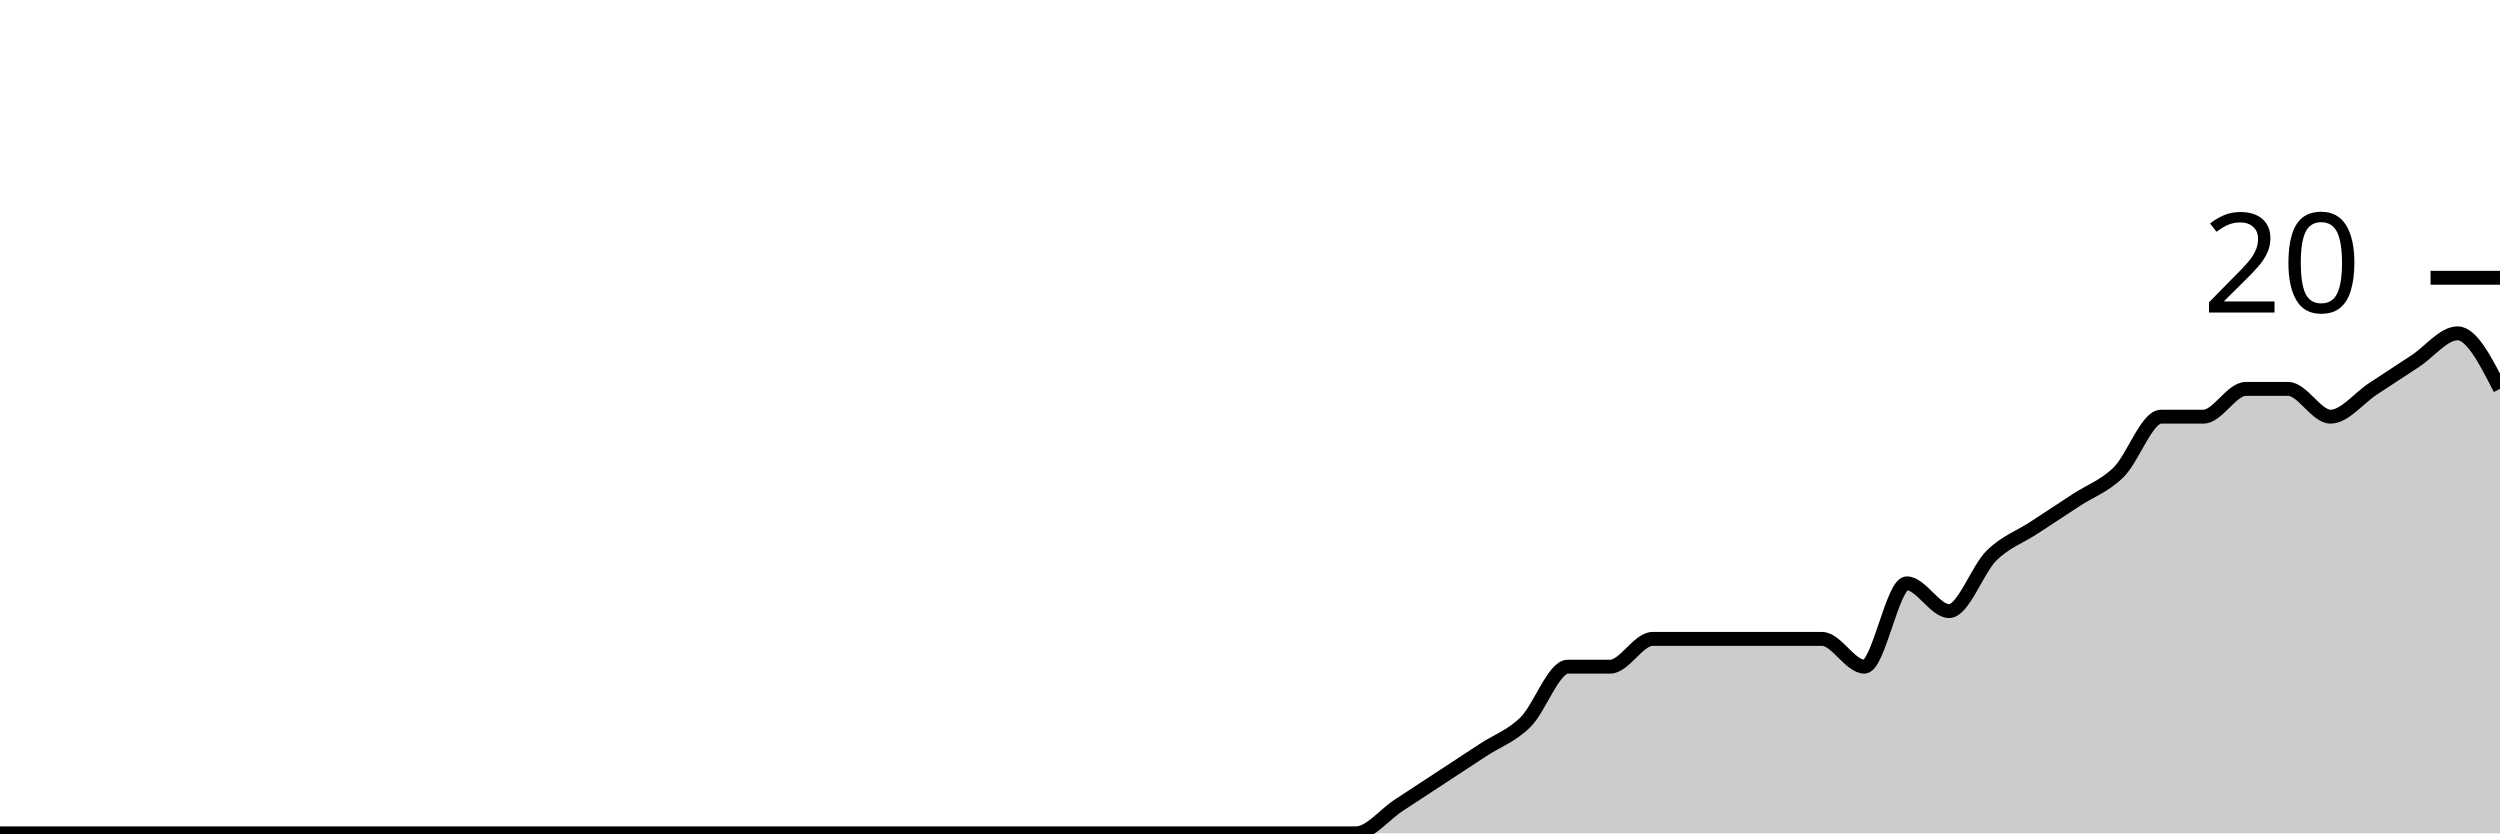
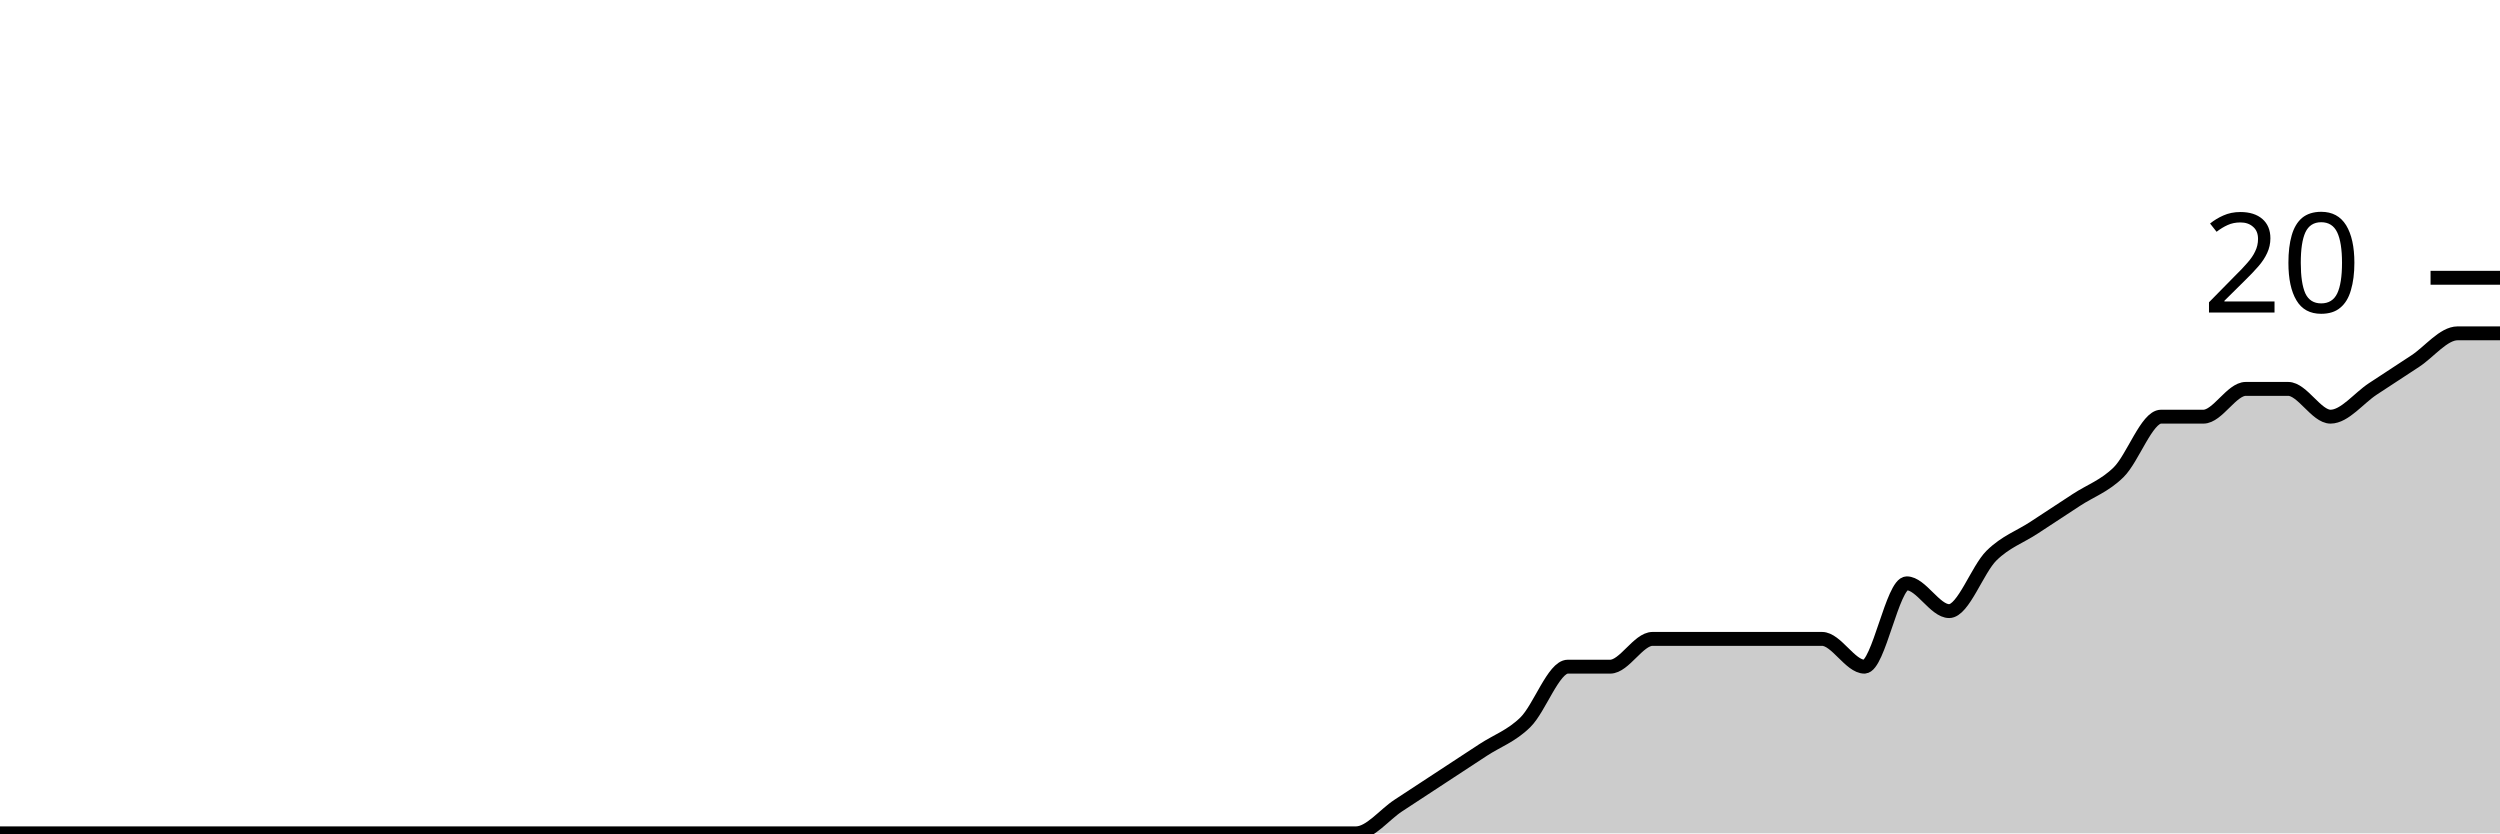
<svg xmlns="http://www.w3.org/2000/svg" viewBox="0 0 180 60">
  <g transform="translate(0,20)">
-     <path class="area" fill="rgba(0, 0, 0, 0.2)" d="M0,40C1.017,40,2.034,40,3.051,40C4.068,40,5.085,40,6.102,40C7.119,40,8.136,40,9.153,40C10.169,40,11.186,40,12.203,40C13.22,40,14.237,40,15.254,40C16.271,40,17.288,40,18.305,40C19.322,40,20.339,40,21.356,40C22.373,40,23.39,40,24.407,40C25.424,40,26.441,40,27.458,40C28.475,40,29.492,40,30.508,40C31.525,40,32.542,40,33.559,40C34.576,40,35.593,40,36.61,40C37.627,40,38.644,40,39.661,40C40.678,40,41.695,40,42.712,40C43.729,40,44.746,40,45.763,40C46.78,40,47.797,40,48.814,40C49.831,40,50.847,40,51.864,40C52.881,40,53.898,40,54.915,40C55.932,40,56.949,40,57.966,40C58.983,40,60,40,61.017,40C62.034,40,63.051,40,64.068,40C65.085,40,66.102,40,67.119,40C68.136,40,69.153,40,70.169,40C71.186,40,72.203,40,73.22,40C74.237,40,75.254,40,76.271,40C77.288,40,78.305,40,79.322,40C80.339,40,81.356,40,82.373,40C83.39,40,84.407,40,85.424,40C86.441,40,87.458,40,88.475,40C89.492,40,90.508,40,91.525,40C92.542,40,93.559,40,94.576,40C95.593,40,96.61,40,97.627,40C98.644,40,99.661,38.667,100.678,38C101.695,37.333,102.712,36.667,103.729,36C104.746,35.333,105.763,34.667,106.78,34C107.797,33.333,108.814,33,109.831,32C110.847,31,111.864,28,112.881,28C113.898,28,114.915,28,115.932,28C116.949,28,117.966,26,118.983,26C120,26,121.017,26,122.034,26C123.051,26,124.068,26,125.085,26C126.102,26,127.119,26,128.136,26C129.153,26,130.169,26,131.186,26C132.203,26,133.22,28,134.237,28C135.254,28,136.271,22,137.288,22C138.305,22,139.322,24,140.339,24C141.356,24,142.373,21,143.39,20C144.407,19,145.424,18.667,146.441,18C147.458,17.333,148.475,16.667,149.492,16C150.508,15.333,151.525,15,152.542,14C153.559,13,154.576,10,155.593,10C156.61,10,157.627,10,158.644,10C159.661,10,160.678,8,161.695,8C162.712,8,163.729,8,164.746,8C165.763,8,166.78,10,167.797,10C168.814,10,169.831,8.667,170.847,8C171.864,7.333,172.881,6.667,173.898,6C174.915,5.333,175.932,4,176.949,4C177.966,4,178.983,6,180,8L180,40C178.983,40,177.966,40,176.949,40C175.932,40,174.915,40,173.898,40C172.881,40,171.864,40,170.847,40C169.831,40,168.814,40,167.797,40C166.78,40,165.763,40,164.746,40C163.729,40,162.712,40,161.695,40C160.678,40,159.661,40,158.644,40C157.627,40,156.61,40,155.593,40C154.576,40,153.559,40,152.542,40C151.525,40,150.508,40,149.492,40C148.475,40,147.458,40,146.441,40C145.424,40,144.407,40,143.39,40C142.373,40,141.356,40,140.339,40C139.322,40,138.305,40,137.288,40C136.271,40,135.254,40,134.237,40C133.22,40,132.203,40,131.186,40C130.169,40,129.153,40,128.136,40C127.119,40,126.102,40,125.085,40C124.068,40,123.051,40,122.034,40C121.017,40,120,40,118.983,40C117.966,40,116.949,40,115.932,40C114.915,40,113.898,40,112.881,40C111.864,40,110.847,40,109.831,40C108.814,40,107.797,40,106.78,40C105.763,40,104.746,40,103.729,40C102.712,40,101.695,40,100.678,40C99.661,40,98.644,40,97.627,40C96.61,40,95.593,40,94.576,40C93.559,40,92.542,40,91.525,40C90.508,40,89.492,40,88.475,40C87.458,40,86.441,40,85.424,40C84.407,40,83.39,40,82.373,40C81.356,40,80.339,40,79.322,40C78.305,40,77.288,40,76.271,40C75.254,40,74.237,40,73.22,40C72.203,40,71.186,40,70.169,40C69.153,40,68.136,40,67.119,40C66.102,40,65.085,40,64.068,40C63.051,40,62.034,40,61.017,40C60,40,58.983,40,57.966,40C56.949,40,55.932,40,54.915,40C53.898,40,52.881,40,51.864,40C50.847,40,49.831,40,48.814,40C47.797,40,46.78,40,45.763,40C44.746,40,43.729,40,42.712,40C41.695,40,40.678,40,39.661,40C38.644,40,37.627,40,36.61,40C35.593,40,34.576,40,33.559,40C32.542,40,31.525,40,30.508,40C29.492,40,28.475,40,27.458,40C26.441,40,25.424,40,24.407,40C23.39,40,22.373,40,21.356,40C20.339,40,19.322,40,18.305,40C17.288,40,16.271,40,15.254,40C14.237,40,13.22,40,12.203,40C11.186,40,10.169,40,9.153,40C8.136,40,7.119,40,6.102,40C5.085,40,4.068,40,3.051,40C2.034,40,1.017,40,0,40Z" />
-     <path class="line" stroke="black" fill="none" d="M0,40C1.017,40,2.034,40,3.051,40C4.068,40,5.085,40,6.102,40C7.119,40,8.136,40,9.153,40C10.169,40,11.186,40,12.203,40C13.22,40,14.237,40,15.254,40C16.271,40,17.288,40,18.305,40C19.322,40,20.339,40,21.356,40C22.373,40,23.39,40,24.407,40C25.424,40,26.441,40,27.458,40C28.475,40,29.492,40,30.508,40C31.525,40,32.542,40,33.559,40C34.576,40,35.593,40,36.61,40C37.627,40,38.644,40,39.661,40C40.678,40,41.695,40,42.712,40C43.729,40,44.746,40,45.763,40C46.78,40,47.797,40,48.814,40C49.831,40,50.847,40,51.864,40C52.881,40,53.898,40,54.915,40C55.932,40,56.949,40,57.966,40C58.983,40,60,40,61.017,40C62.034,40,63.051,40,64.068,40C65.085,40,66.102,40,67.119,40C68.136,40,69.153,40,70.169,40C71.186,40,72.203,40,73.22,40C74.237,40,75.254,40,76.271,40C77.288,40,78.305,40,79.322,40C80.339,40,81.356,40,82.373,40C83.39,40,84.407,40,85.424,40C86.441,40,87.458,40,88.475,40C89.492,40,90.508,40,91.525,40C92.542,40,93.559,40,94.576,40C95.593,40,96.61,40,97.627,40C98.644,40,99.661,38.667,100.678,38C101.695,37.333,102.712,36.667,103.729,36C104.746,35.333,105.763,34.667,106.78,34C107.797,33.333,108.814,33,109.831,32C110.847,31,111.864,28,112.881,28C113.898,28,114.915,28,115.932,28C116.949,28,117.966,26,118.983,26C120,26,121.017,26,122.034,26C123.051,26,124.068,26,125.085,26C126.102,26,127.119,26,128.136,26C129.153,26,130.169,26,131.186,26C132.203,26,133.22,28,134.237,28C135.254,28,136.271,22,137.288,22C138.305,22,139.322,24,140.339,24C141.356,24,142.373,21,143.39,20C144.407,19,145.424,18.667,146.441,18C147.458,17.333,148.475,16.667,149.492,16C150.508,15.333,151.525,15,152.542,14C153.559,13,154.576,10,155.593,10C156.61,10,157.627,10,158.644,10C159.661,10,160.678,8,161.695,8C162.712,8,163.729,8,164.746,8C165.763,8,166.78,10,167.797,10C168.814,10,169.831,8.667,170.847,8C171.864,7.333,172.881,6.667,173.898,6C174.915,5.333,175.932,4,176.949,4C177.966,4,178.983,6,180,8" />
+     <path class="area" fill="rgba(0, 0, 0, 0.2)" d="M0,40C1.017,40,2.034,40,3.051,40C4.068,40,5.085,40,6.102,40C7.119,40,8.136,40,9.153,40C10.169,40,11.186,40,12.203,40C13.22,40,14.237,40,15.254,40C16.271,40,17.288,40,18.305,40C19.322,40,20.339,40,21.356,40C22.373,40,23.39,40,24.407,40C25.424,40,26.441,40,27.458,40C28.475,40,29.492,40,30.508,40C31.525,40,32.542,40,33.559,40C34.576,40,35.593,40,36.61,40C37.627,40,38.644,40,39.661,40C40.678,40,41.695,40,42.712,40C43.729,40,44.746,40,45.763,40C46.78,40,47.797,40,48.814,40C49.831,40,50.847,40,51.864,40C52.881,40,53.898,40,54.915,40C55.932,40,56.949,40,57.966,40C58.983,40,60,40,61.017,40C62.034,40,63.051,40,64.068,40C65.085,40,66.102,40,67.119,40C68.136,40,69.153,40,70.169,40C71.186,40,72.203,40,73.22,40C74.237,40,75.254,40,76.271,40C77.288,40,78.305,40,79.322,40C80.339,40,81.356,40,82.373,40C83.39,40,84.407,40,85.424,40C86.441,40,87.458,40,88.475,40C89.492,40,90.508,40,91.525,40C92.542,40,93.559,40,94.576,40C95.593,40,96.61,40,97.627,40C98.644,40,99.661,38.667,100.678,38C101.695,37.333,102.712,36.667,103.729,36C104.746,35.333,105.763,34.667,106.78,34C107.797,33.333,108.814,33,109.831,32C110.847,31,111.864,28,112.881,28C113.898,28,114.915,28,115.932,28C116.949,28,117.966,26,118.983,26C120,26,121.017,26,122.034,26C123.051,26,124.068,26,125.085,26C126.102,26,127.119,26,128.136,26C129.153,26,130.169,26,131.186,26C132.203,26,133.22,28,134.237,28C135.254,28,136.271,22,137.288,22C138.305,22,139.322,24,140.339,24C141.356,24,142.373,21,143.39,20C144.407,19,145.424,18.667,146.441,18C147.458,17.333,148.475,16.667,149.492,16C150.508,15.333,151.525,15,152.542,14C153.559,13,154.576,10,155.593,10C156.61,10,157.627,10,158.644,10C159.661,10,160.678,8,161.695,8C162.712,8,163.729,8,164.746,8C165.763,8,166.78,10,167.797,10C168.814,10,169.831,8.667,170.847,8C171.864,7.333,172.881,6.667,173.898,6C174.915,5.333,175.932,4,176.949,4C177.966,4,178.983,4,180,4L180,40C178.983,40,177.966,40,176.949,40C175.932,40,174.915,40,173.898,40C172.881,40,171.864,40,170.847,40C169.831,40,168.814,40,167.797,40C166.78,40,165.763,40,164.746,40C163.729,40,162.712,40,161.695,40C160.678,40,159.661,40,158.644,40C157.627,40,156.61,40,155.593,40C154.576,40,153.559,40,152.542,40C151.525,40,150.508,40,149.492,40C148.475,40,147.458,40,146.441,40C145.424,40,144.407,40,143.39,40C142.373,40,141.356,40,140.339,40C139.322,40,138.305,40,137.288,40C136.271,40,135.254,40,134.237,40C133.22,40,132.203,40,131.186,40C130.169,40,129.153,40,128.136,40C127.119,40,126.102,40,125.085,40C124.068,40,123.051,40,122.034,40C121.017,40,120,40,118.983,40C117.966,40,116.949,40,115.932,40C114.915,40,113.898,40,112.881,40C111.864,40,110.847,40,109.831,40C108.814,40,107.797,40,106.78,40C105.763,40,104.746,40,103.729,40C102.712,40,101.695,40,100.678,40C99.661,40,98.644,40,97.627,40C96.61,40,95.593,40,94.576,40C93.559,40,92.542,40,91.525,40C90.508,40,89.492,40,88.475,40C87.458,40,86.441,40,85.424,40C84.407,40,83.39,40,82.373,40C81.356,40,80.339,40,79.322,40C78.305,40,77.288,40,76.271,40C75.254,40,74.237,40,73.22,40C72.203,40,71.186,40,70.169,40C69.153,40,68.136,40,67.119,40C66.102,40,65.085,40,64.068,40C63.051,40,62.034,40,61.017,40C60,40,58.983,40,57.966,40C56.949,40,55.932,40,54.915,40C53.898,40,52.881,40,51.864,40C50.847,40,49.831,40,48.814,40C47.797,40,46.78,40,45.763,40C44.746,40,43.729,40,42.712,40C41.695,40,40.678,40,39.661,40C38.644,40,37.627,40,36.61,40C35.593,40,34.576,40,33.559,40C32.542,40,31.525,40,30.508,40C29.492,40,28.475,40,27.458,40C26.441,40,25.424,40,24.407,40C23.39,40,22.373,40,21.356,40C20.339,40,19.322,40,18.305,40C17.288,40,16.271,40,15.254,40C14.237,40,13.22,40,12.203,40C11.186,40,10.169,40,9.153,40C8.136,40,7.119,40,6.102,40C5.085,40,4.068,40,3.051,40C2.034,40,1.017,40,0,40Z" />
+     <path class="line" stroke="black" fill="none" d="M0,40C1.017,40,2.034,40,3.051,40C4.068,40,5.085,40,6.102,40C7.119,40,8.136,40,9.153,40C10.169,40,11.186,40,12.203,40C13.22,40,14.237,40,15.254,40C16.271,40,17.288,40,18.305,40C19.322,40,20.339,40,21.356,40C22.373,40,23.39,40,24.407,40C25.424,40,26.441,40,27.458,40C28.475,40,29.492,40,30.508,40C31.525,40,32.542,40,33.559,40C34.576,40,35.593,40,36.61,40C37.627,40,38.644,40,39.661,40C40.678,40,41.695,40,42.712,40C43.729,40,44.746,40,45.763,40C46.78,40,47.797,40,48.814,40C49.831,40,50.847,40,51.864,40C52.881,40,53.898,40,54.915,40C55.932,40,56.949,40,57.966,40C58.983,40,60,40,61.017,40C62.034,40,63.051,40,64.068,40C65.085,40,66.102,40,67.119,40C68.136,40,69.153,40,70.169,40C71.186,40,72.203,40,73.22,40C74.237,40,75.254,40,76.271,40C77.288,40,78.305,40,79.322,40C80.339,40,81.356,40,82.373,40C83.39,40,84.407,40,85.424,40C86.441,40,87.458,40,88.475,40C89.492,40,90.508,40,91.525,40C92.542,40,93.559,40,94.576,40C95.593,40,96.61,40,97.627,40C98.644,40,99.661,38.667,100.678,38C101.695,37.333,102.712,36.667,103.729,36C104.746,35.333,105.763,34.667,106.78,34C107.797,33.333,108.814,33,109.831,32C110.847,31,111.864,28,112.881,28C113.898,28,114.915,28,115.932,28C116.949,28,117.966,26,118.983,26C120,26,121.017,26,122.034,26C123.051,26,124.068,26,125.085,26C126.102,26,127.119,26,128.136,26C129.153,26,130.169,26,131.186,26C132.203,26,133.22,28,134.237,28C135.254,28,136.271,22,137.288,22C138.305,22,139.322,24,140.339,24C141.356,24,142.373,21,143.39,20C144.407,19,145.424,18.667,146.441,18C147.458,17.333,148.475,16.667,149.492,16C150.508,15.333,151.525,15,152.542,14C153.559,13,154.576,10,155.593,10C156.61,10,157.627,10,158.644,10C159.661,10,160.678,8,161.695,8C162.712,8,163.729,8,164.746,8C165.763,8,166.78,10,167.797,10C168.814,10,169.831,8.667,170.847,8C171.864,7.333,172.881,6.667,173.898,6C174.915,5.333,175.932,4,176.949,4C177.966,4,178.983,4,180,4" />
    <path class="axis-ceiling" stroke-width="1" stroke="black" fill="none" d="M175,0L180,0" />
    <text class="axis-ceiling-label" font-family="sans-serif" text-anchor="end" font-size="10px" x="170" y="2.5">20</text>
  </g>
</svg>
